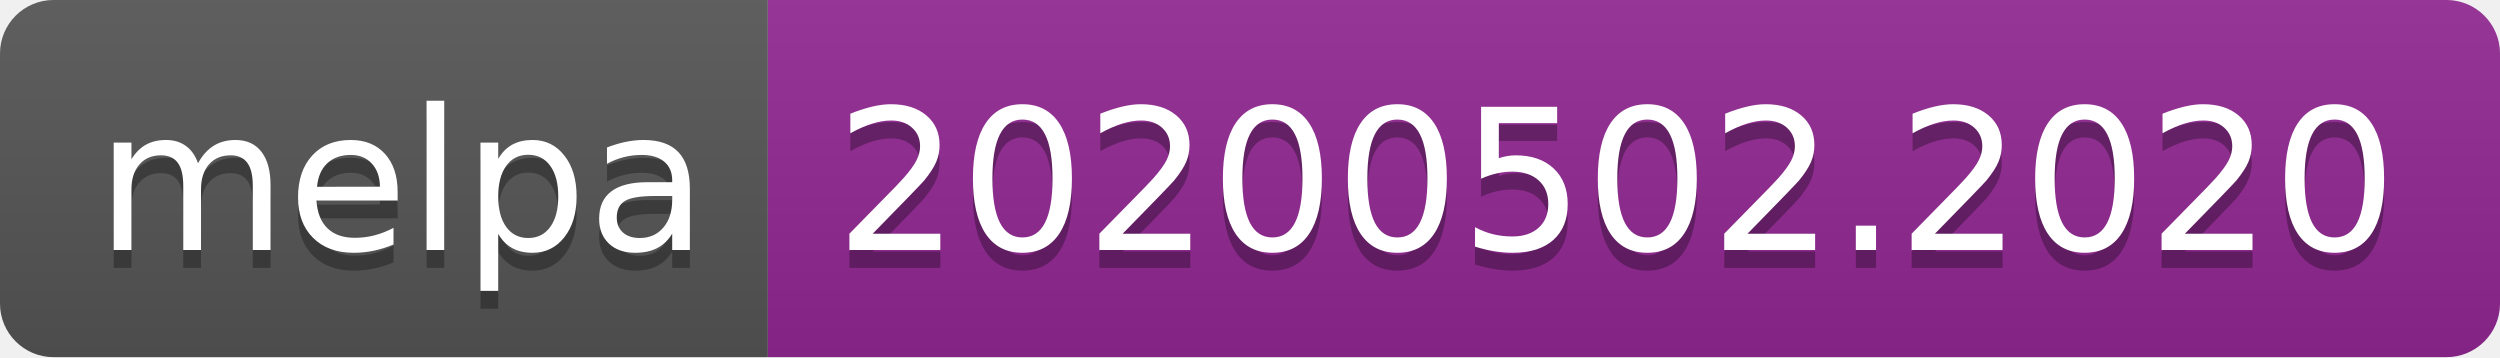
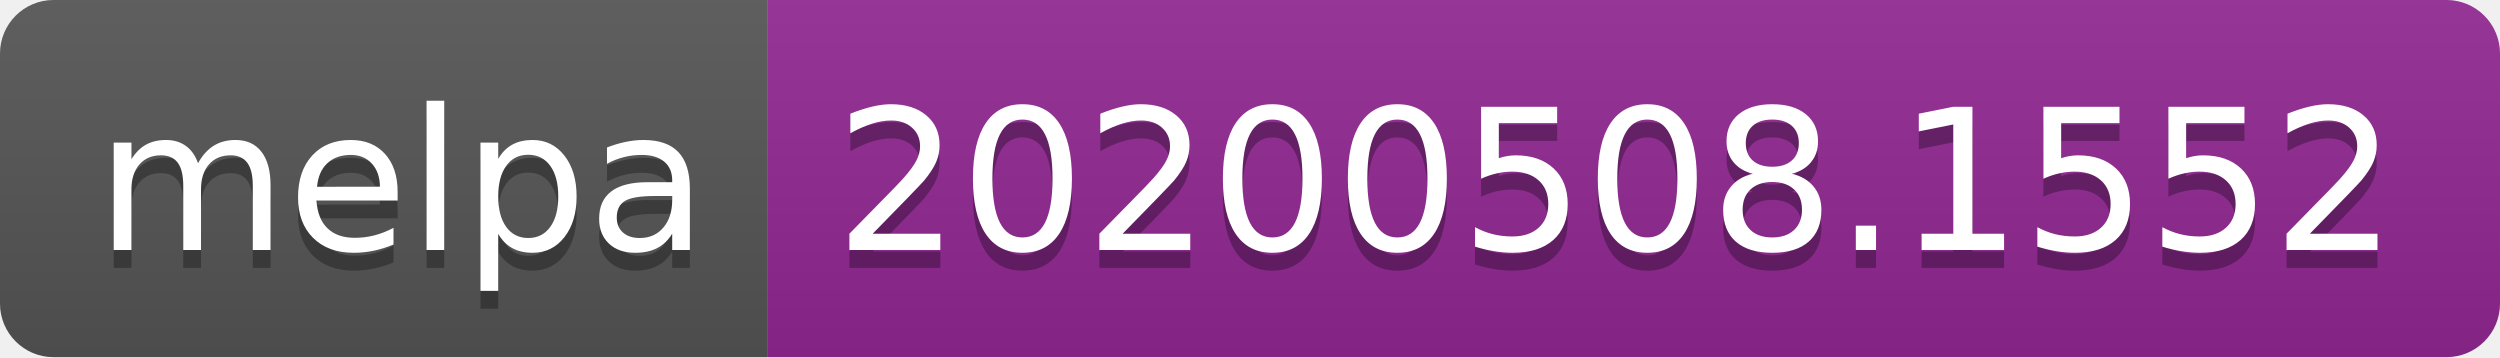
<svg xmlns="http://www.w3.org/2000/svg" width="140" height="20">
  <linearGradient id="s" x2="0" y2="100%">
    <stop offset="0" stop-color="#bbb" stop-opacity=".1" />
    <stop offset="1" stop-opacity=".1" />
  </linearGradient>
  <clipPath id="r">
    <rect width="140" height="20" rx="3" fill="#fff" />
  </clipPath>
  <g clip-path="url(#r)">
    <rect width="43" height="20" fill="#555" />
    <rect x="43" width="97" height="20" fill="#922793" />
    <rect width="140" height="20" fill="url(#s)" />
  </g>
  <g fill="#fff" text-anchor="middle" font-family="Verdana,Geneva,DejaVu Sans,sans-serif" text-rendering="geometricPrecision" font-size="110">
    <text x="225" y="150" fill="#010101" fill-opacity=".3" transform="scale(.1)" textLength="330">melpa</text>
    <text x="225" y="140" transform="scale(.1)" textLength="330">melpa</text>
-     <text x="905" y="150" fill="#010101" fill-opacity=".3" transform="scale(.1)" textLength="870">20200502.2020</text>
-     <text x="905" y="140" transform="scale(.1)" textLength="870">20200502.2020</text>
+     <text x="905" y="150" fill="#010101" fill-opacity=".3" transform="scale(.1)" textLength="870">20200508.1552</text>
+     <text x="905" y="140" transform="scale(.1)" textLength="870">20200508.1552</text>
  </g>
</svg>
